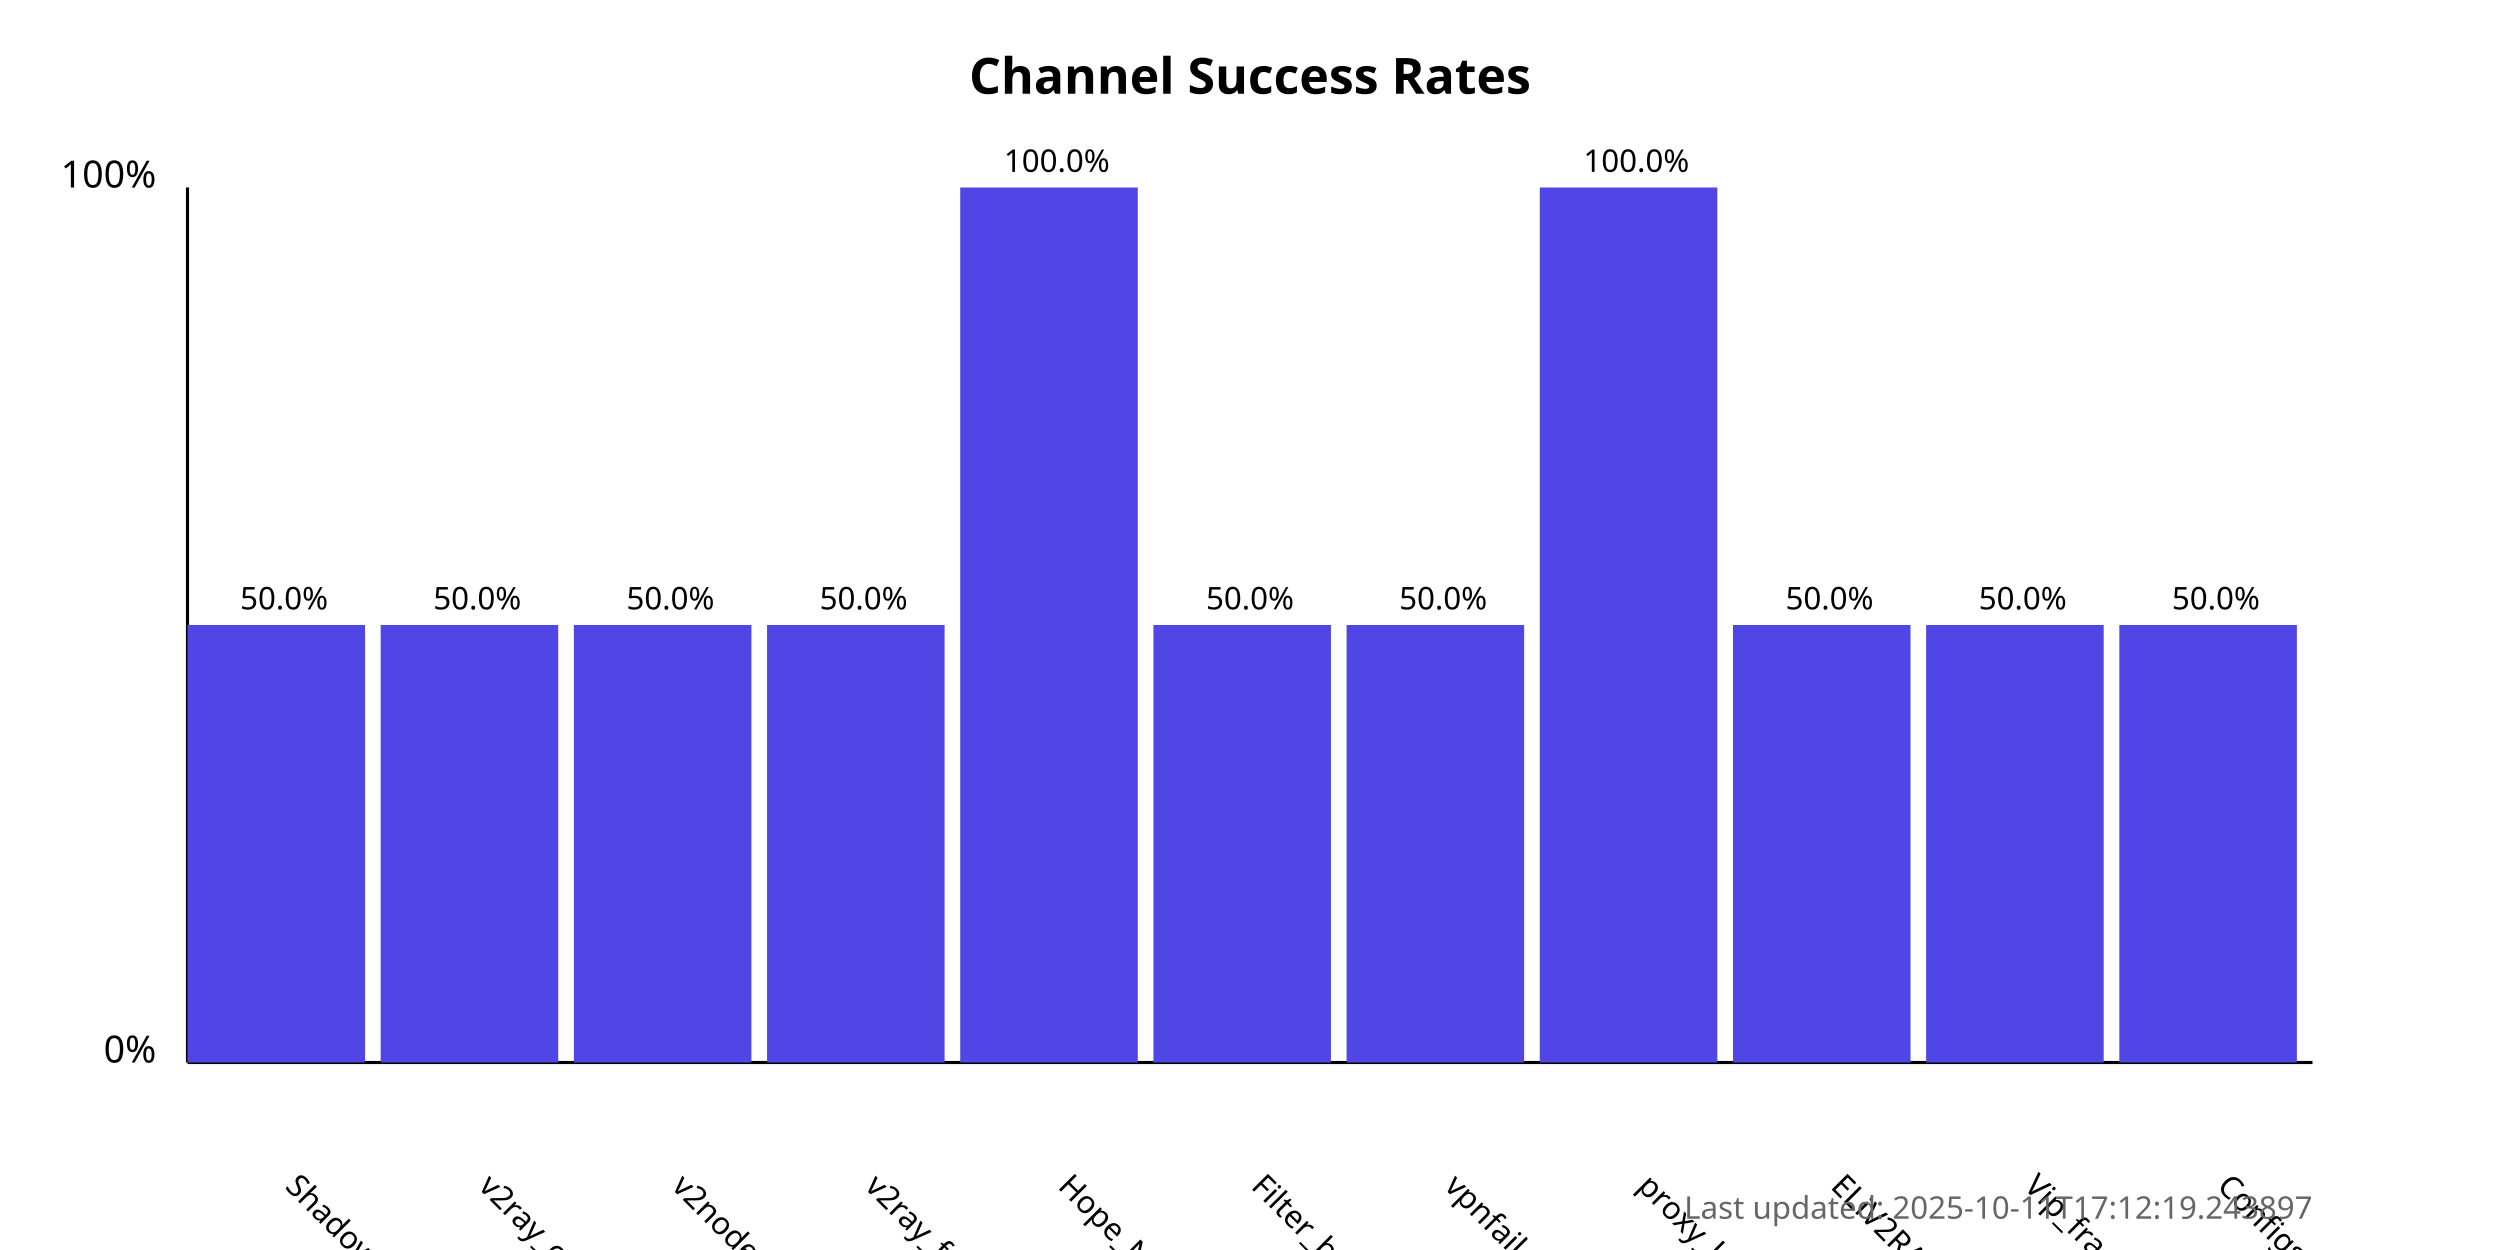
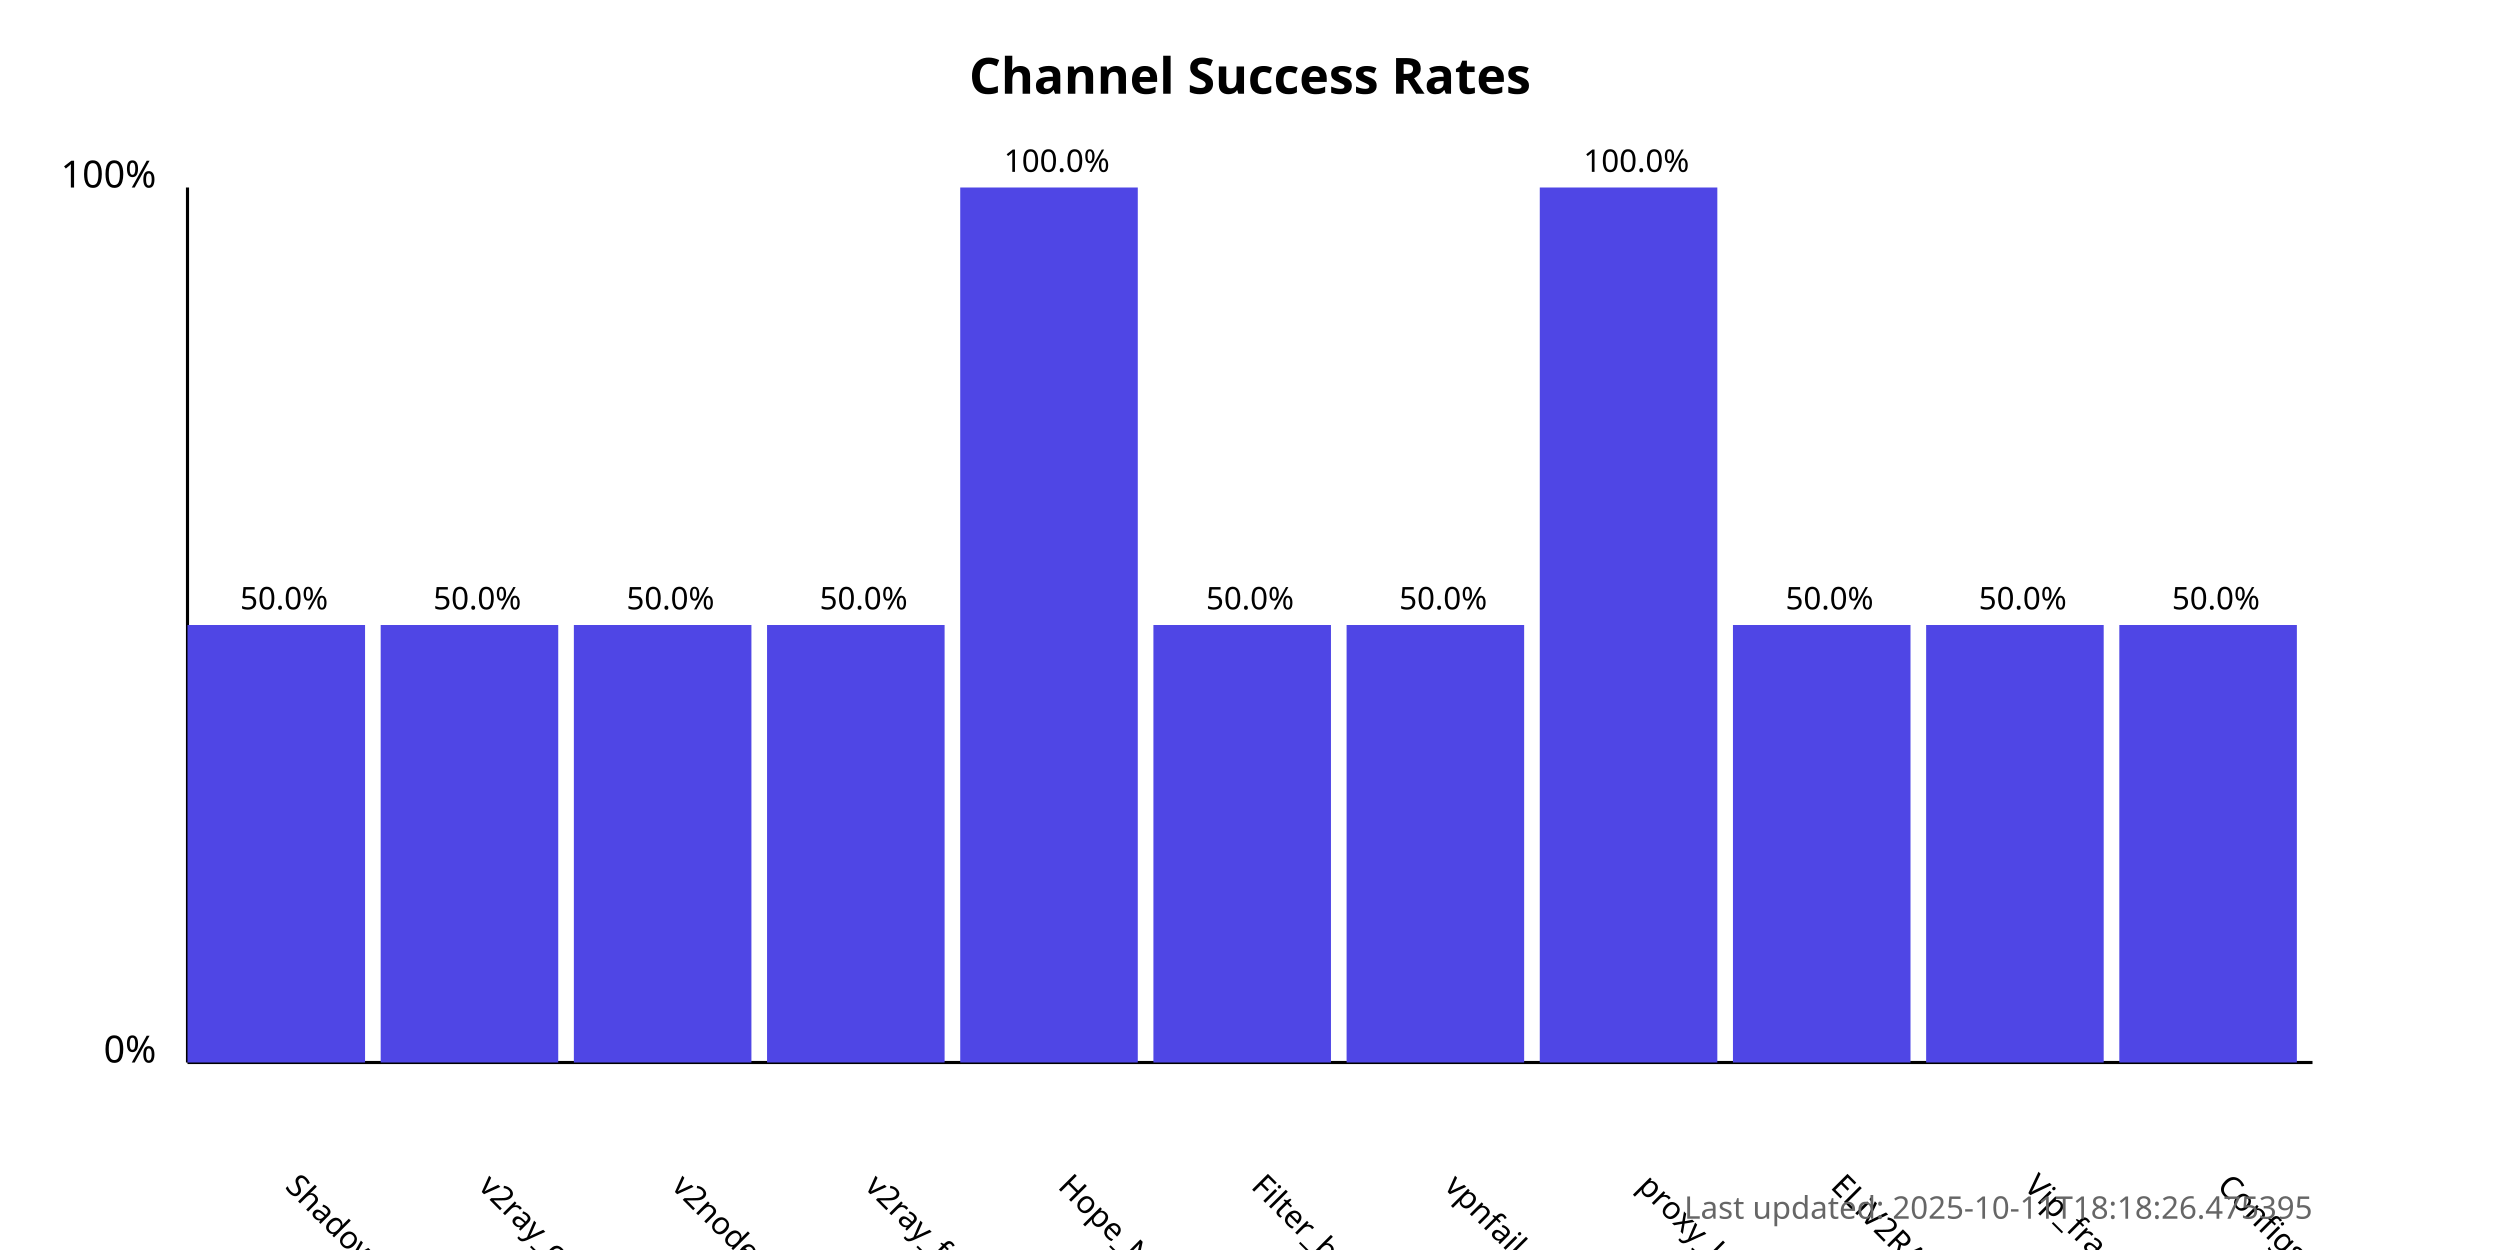
<svg xmlns="http://www.w3.org/2000/svg" width="800" height="400">
  <style>
            .chart-title { font: bold 16px sans-serif; }
            .axis-label { font: 12px sans-serif; }
            .tick-label { font: 10px sans-serif; }
            .bar { fill: #4f46e5; }
            .bar:hover { fill: #6366f1; }
            .timestamp { font: 10px sans-serif; fill: #666; }
        </style>
  <text x="400.0" y="30" text-anchor="middle" class="chart-title">
            Channel Success Rates
        </text>
  <line x1="60" y1="340" x2="60" y2="60" stroke="black" stroke-width="1" />
  <line x1="60" y1="340" x2="740" y2="340" stroke="black" stroke-width="1" />
  <text x="50" y="340" text-anchor="end" class="axis-label">0%</text>
  <text x="50" y="60" text-anchor="end" class="axis-label">100%</text>
  <g>
    <rect x="60" y="200.0" width="56.818" height="140.0" class="bar" />
    <text x="90.909" y="380" transform="rotate(45, 90.90909, 380)" text-anchor="start" class="tick-label">
                ShadowProxy66
            </text>
    <text x="90.909" y="195.0" text-anchor="middle" class="tick-label">
                50.0%
            </text>
  </g>
  <g>
    <rect x="121.818" y="200.0" width="56.818" height="140.0" class="bar" />
    <text x="152.727" y="380" transform="rotate(45, 152.7273, 380)" text-anchor="start" class="tick-label">
                v2ray_configs_pool
            </text>
    <text x="152.727" y="195.0" text-anchor="middle" class="tick-label">
                50.0%
            </text>
  </g>
  <g>
    <rect x="183.636" y="200.0" width="56.818" height="140.0" class="bar" />
    <text x="214.545" y="380" transform="rotate(45, 214.5455, 380)" text-anchor="start" class="tick-label">
                v2nodes
            </text>
    <text x="214.545" y="195.0" text-anchor="middle" class="tick-label">
                50.0%
            </text>
  </g>
  <g>
    <rect x="245.455" y="200.0" width="56.818" height="140.0" class="bar" />
    <text x="276.364" y="380" transform="rotate(45, 276.3636, 380)" text-anchor="start" class="tick-label">
                v2ray_free_conf
            </text>
    <text x="276.364" y="195.0" text-anchor="middle" class="tick-label">
                50.0%
            </text>
  </g>
  <g>
    <rect x="307.273" y="60.0" width="56.818" height="280.0" class="bar" />
    <text x="338.182" y="380" transform="rotate(45, 338.1818, 380)" text-anchor="start" class="tick-label">
                Hope_Net
            </text>
    <text x="338.182" y="55.0" text-anchor="middle" class="tick-label">
                100.0%
            </text>
  </g>
  <g>
    <rect x="369.091" y="200.0" width="56.818" height="140.0" class="bar" />
    <text x="400.0" y="380" transform="rotate(45, 400.0, 380)" text-anchor="start" class="tick-label">
                Filter_breaker
            </text>
    <text x="400.0" y="195.0" text-anchor="middle" class="tick-label">
                50.0%
            </text>
  </g>
  <g>
    <rect x="430.909" y="200.0" width="56.818" height="140.0" class="bar" />
    <text x="461.818" y="380" transform="rotate(45, 461.8182, 380)" text-anchor="start" class="tick-label">
                vpnfail_vless
            </text>
    <text x="461.818" y="195.0" text-anchor="middle" class="tick-label">
                50.0%
            </text>
  </g>
  <g>
    <rect x="492.727" y="60.0" width="56.818" height="280.0" class="bar" />
    <text x="523.636" y="380" transform="rotate(45, 523.6364, 380)" text-anchor="start" class="tick-label">
                proxy_kafee
            </text>
    <text x="523.636" y="55.0" text-anchor="middle" class="tick-label">
                100.0%
            </text>
  </g>
  <g>
    <rect x="554.545" y="200.0" width="56.818" height="140.0" class="bar" />
    <text x="585.455" y="380" transform="rotate(45, 585.4545, 380)" text-anchor="start" class="tick-label">
                ELiV2RAY
            </text>
    <text x="585.455" y="195.0" text-anchor="middle" class="tick-label">
                50.0%
            </text>
  </g>
  <g>
    <rect x="616.364" y="200.0" width="56.818" height="140.0" class="bar" />
    <text x="647.273" y="380" transform="rotate(45, 647.2727, 380)" text-anchor="start" class="tick-label">
                Vip_fragment_v2ray
            </text>
    <text x="647.273" y="195.0" text-anchor="middle" class="tick-label">
                50.0%
            </text>
  </g>
  <g>
    <rect x="678.182" y="200.0" width="56.818" height="140.0" class="bar" />
    <text x="709.091" y="380" transform="rotate(45, 709.0909, 380)" text-anchor="start" class="tick-label">
                ConfigsHubPlus
            </text>
    <text x="709.091" y="195.0" text-anchor="middle" class="tick-label">
                50.0%
            </text>
  </g>
  <text x="740" y="390" text-anchor="end" class="timestamp">
-             Last updated: 2025-10-11T17:12:19.243897
+             Last updated: 2025-10-11T18:18:26.475395
        </text>
</svg>
